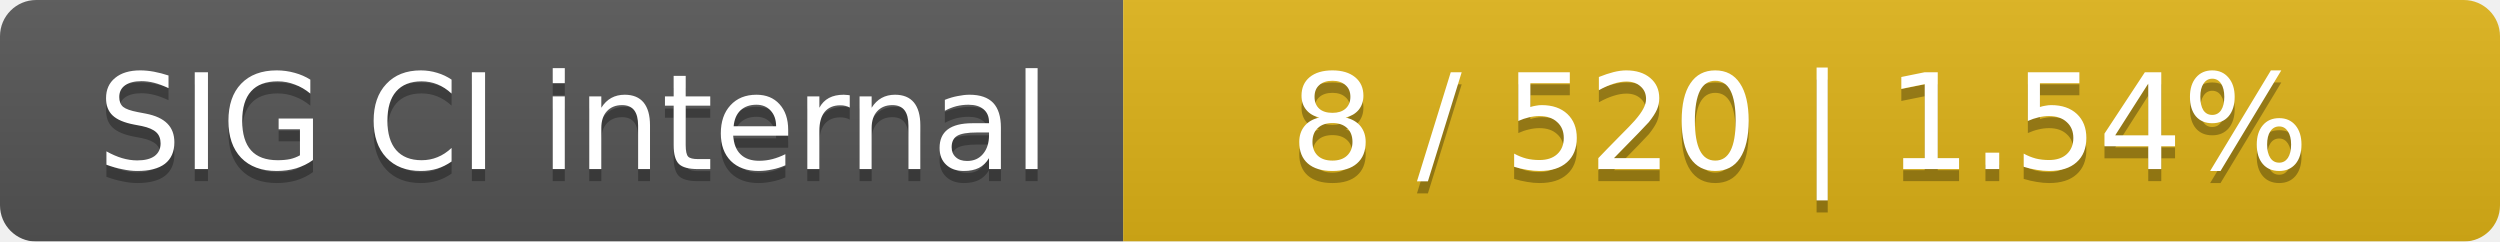
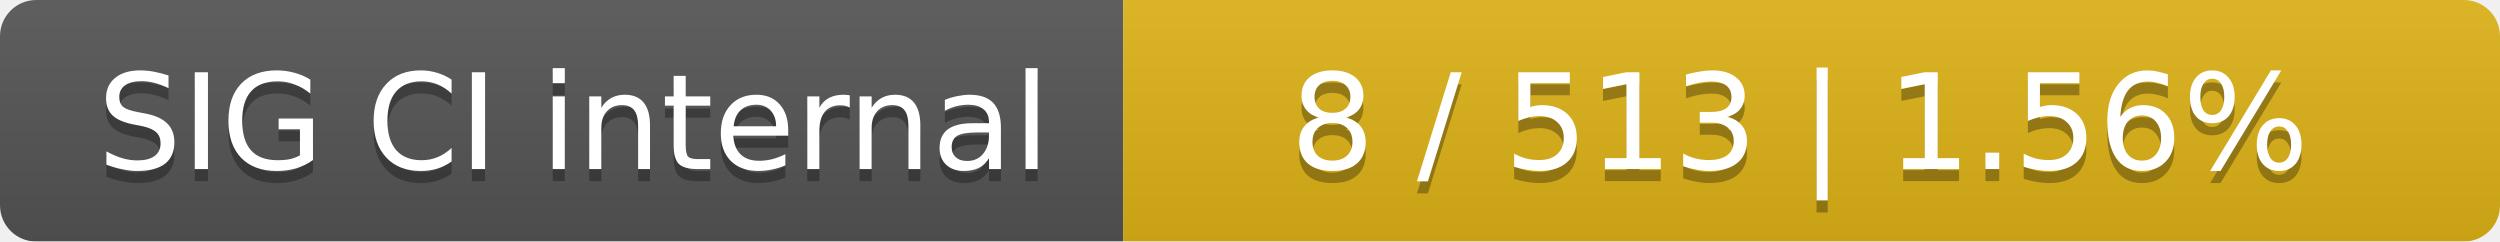
<svg xmlns="http://www.w3.org/2000/svg" width="207" height="20">
  <linearGradient id="smooth" x2="0" y2="100%">
    <stop offset="0" stop-color="#bbb" stop-opacity=".1" />
    <stop offset="1" stop-opacity=".1" />
  </linearGradient>
  <mask id="round">
    <rect width="207" height="20" rx="3" fill="#fff" />
  </mask>
  <g mask="url(#round)">
    <rect width="93" height="20" fill="#555" />
    <rect x="93" width="114" height="20" fill="#dfb317" />
    <rect width="207" height="20" fill="url(#smooth)" />
  </g>
  <g fill="#fff" text-anchor="middle" font-family="DejaVu Sans,Verdana,Geneva,sans-serif" font-size="11">
    <text x="47.5" y="15" fill="#010101" fill-opacity=".3">SIG CI internal</text>
    <text x="47.5" y="14">SIG CI internal</text>
-     <text x="149" y="15" fill="#010101" fill-opacity=".3">8 / 520    |    1.54%</text>
-     <text x="149" y="14">8 / 520    |    1.54%</text>
+     <text x="149" y="15" fill="#010101" fill-opacity=".3">8 / 513    |    1.56%</text>
+     <text x="149" y="14">8 / 513    |    1.56%</text>
  </g>
</svg>
